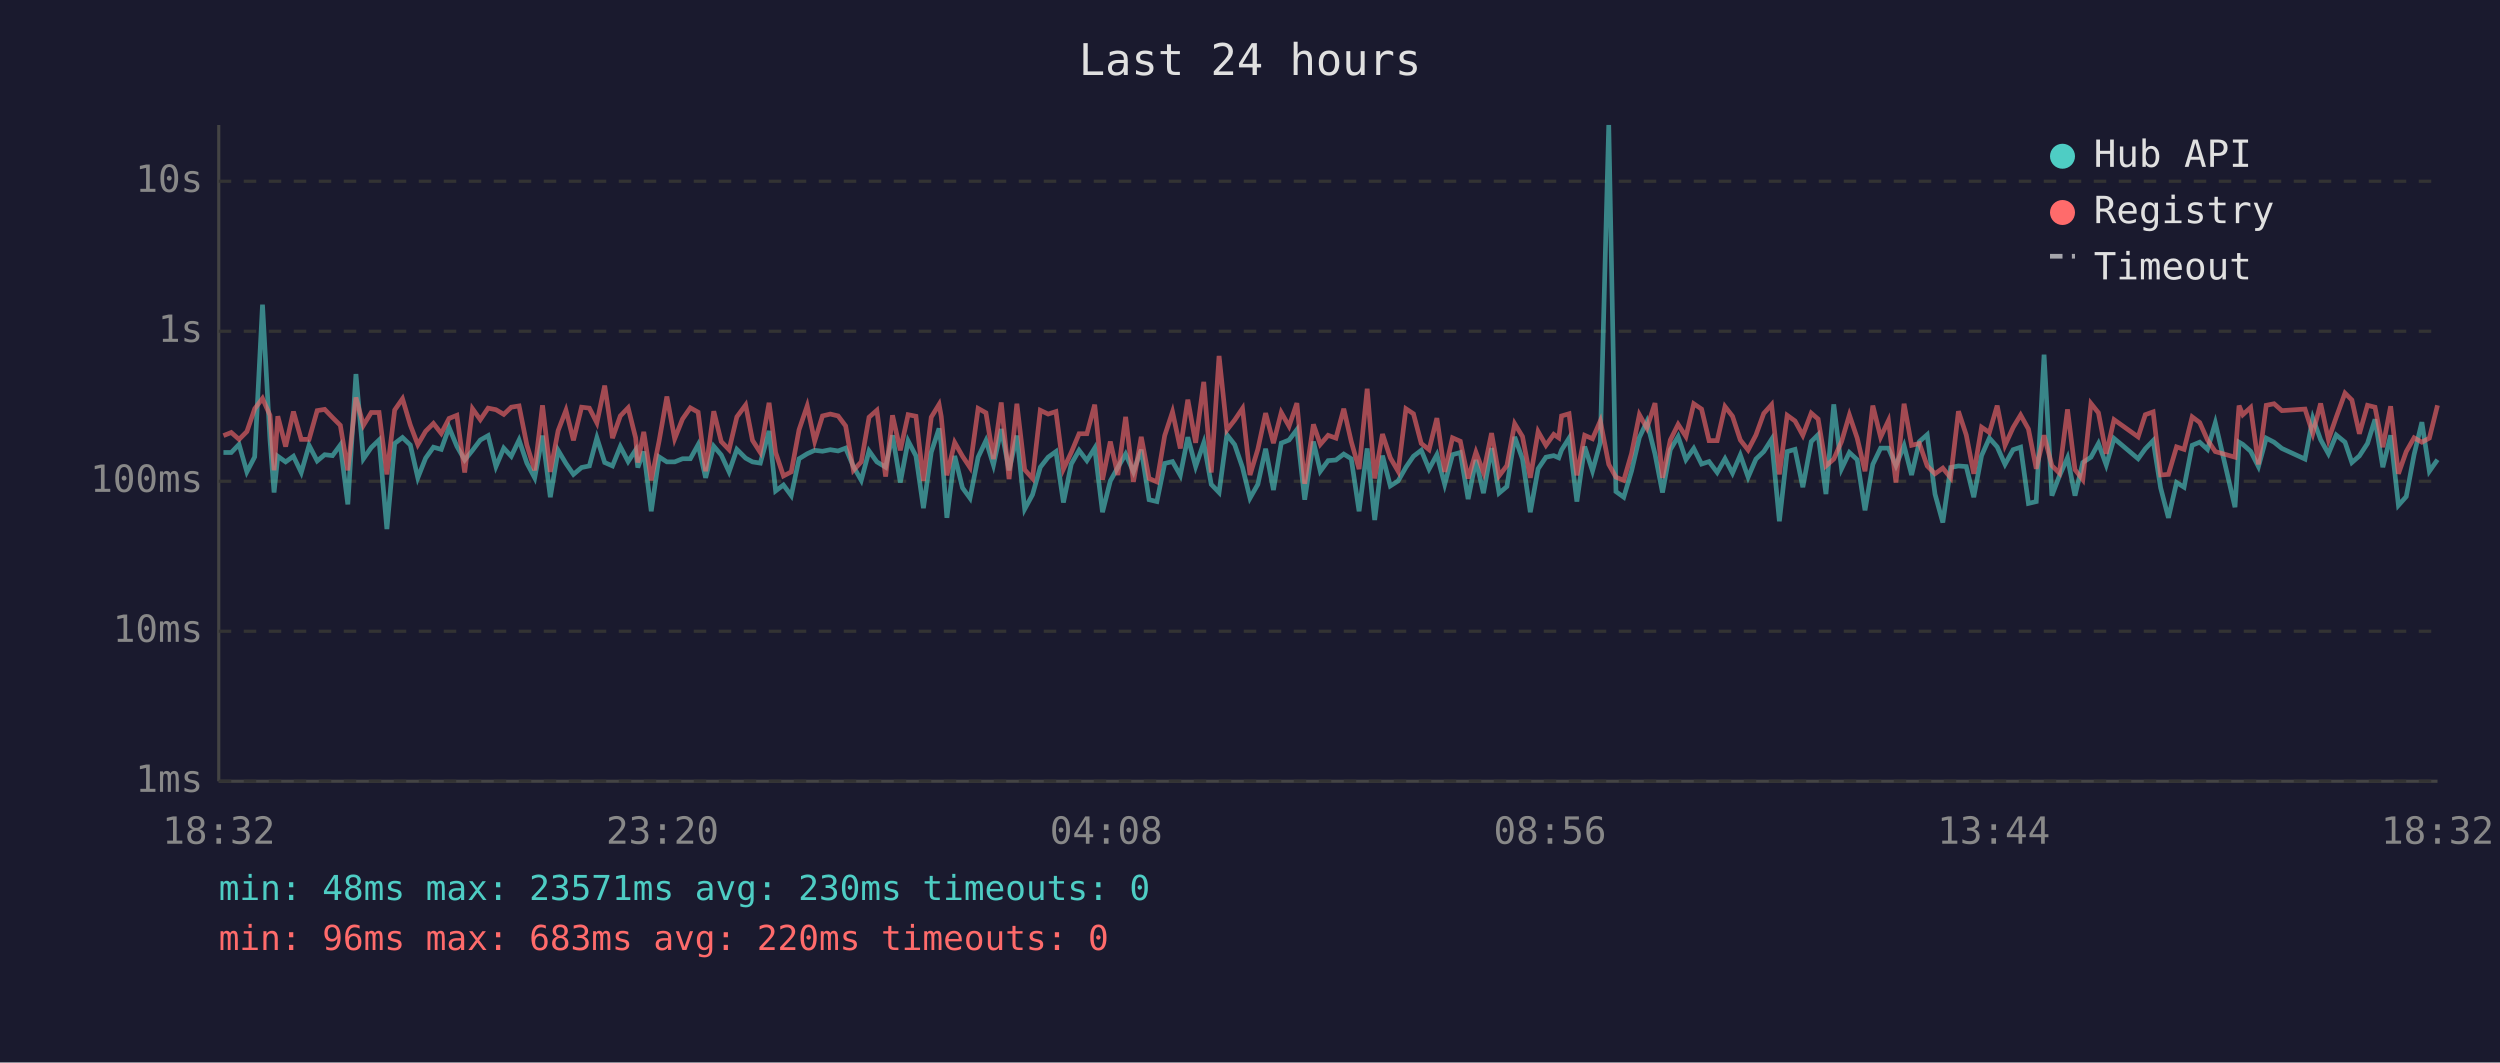
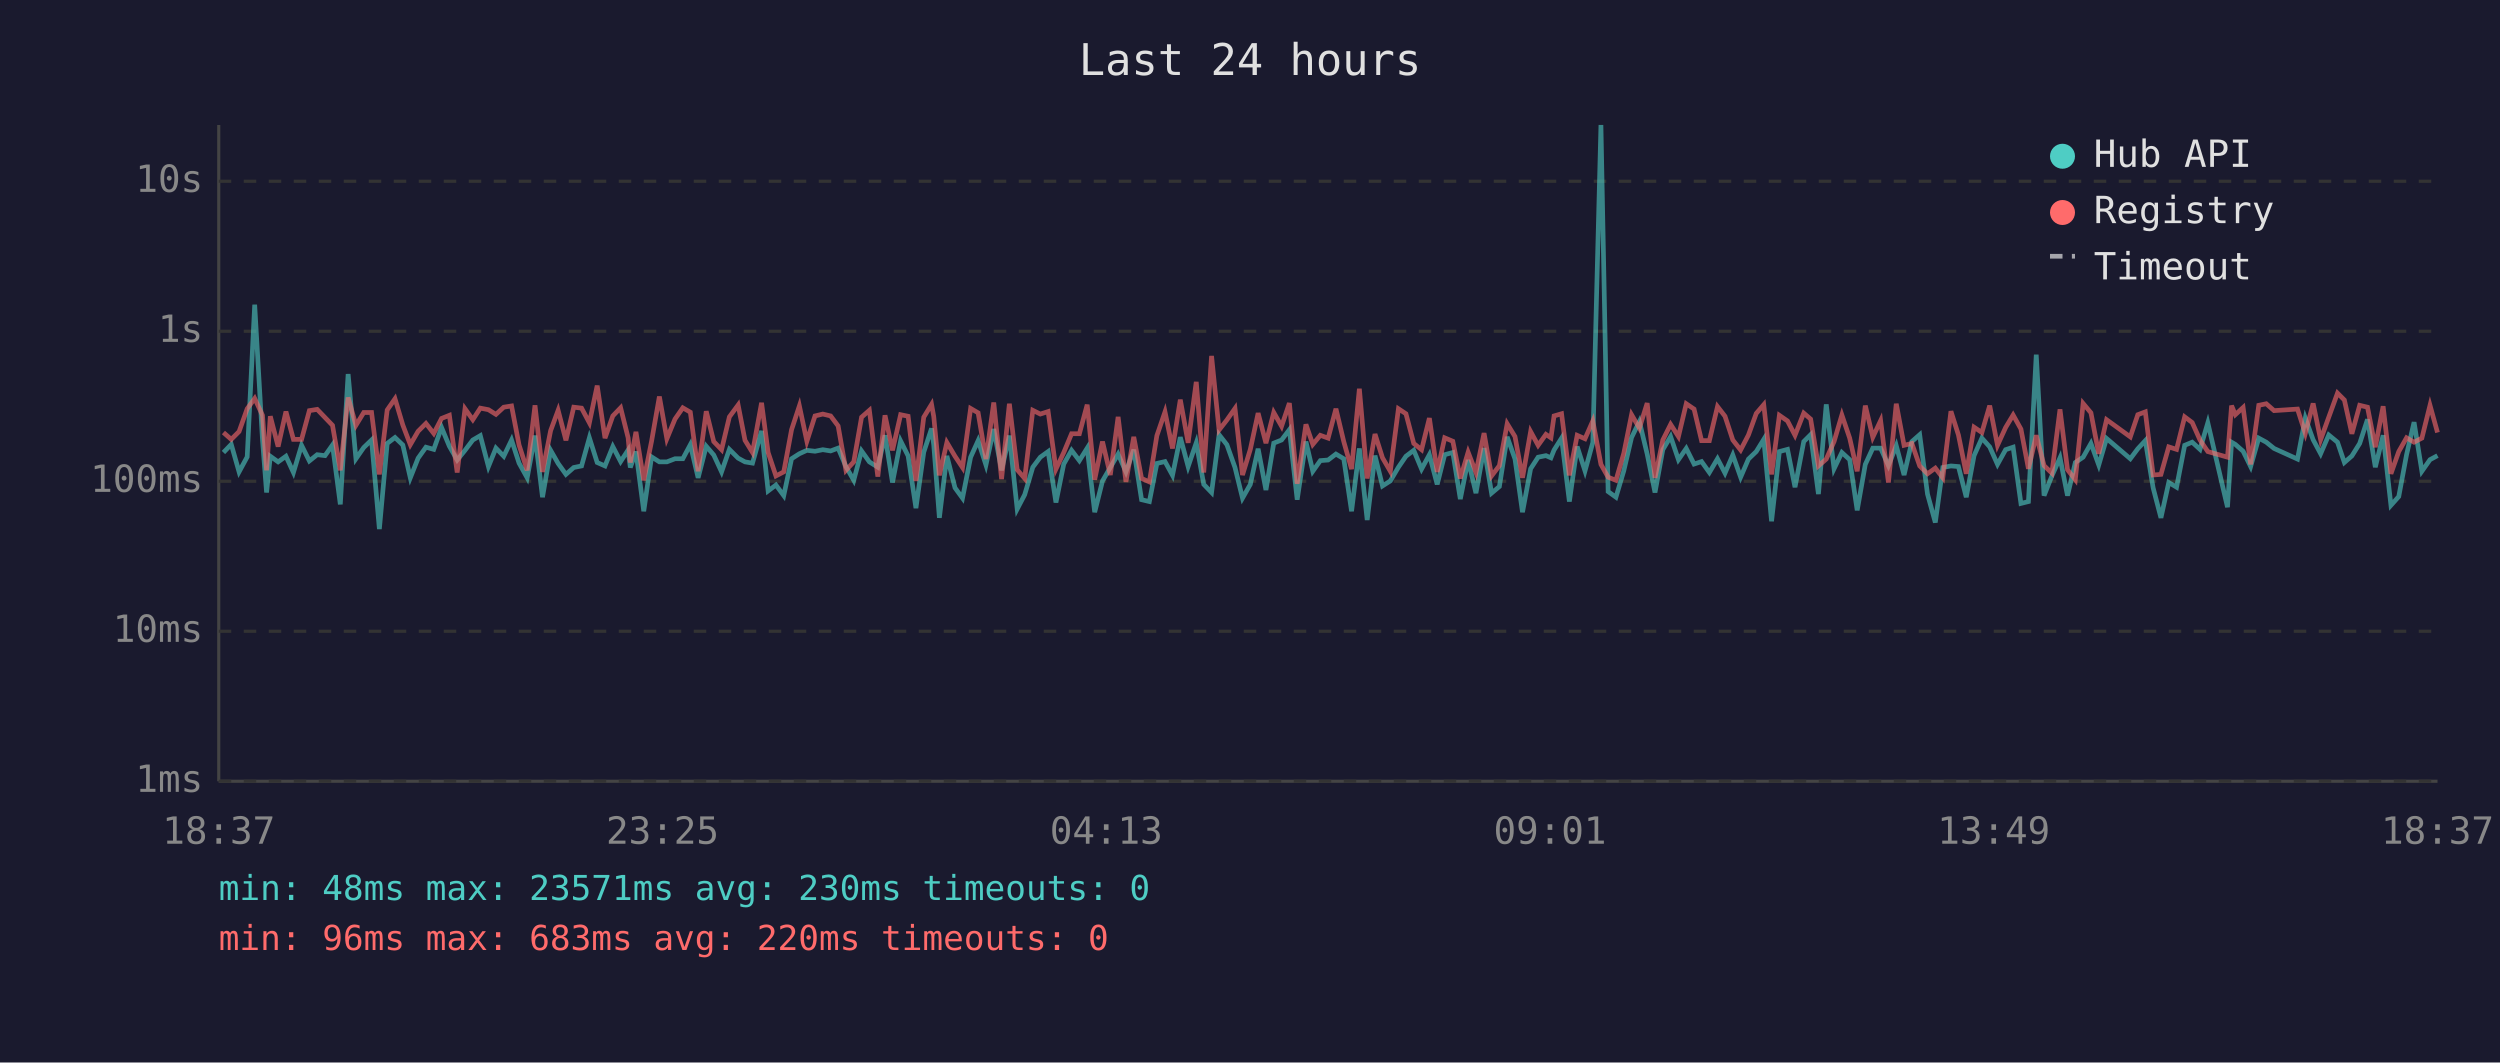
<svg xmlns="http://www.w3.org/2000/svg" viewBox="0 0 800 340" font-family="monospace" font-size="12">
  <rect width="800" height="340" fill="#1a1a2e" />
  <text x="400" y="24" fill="#e0e0e0" font-size="14" text-anchor="middle">Last 24 hours</text>
  <line x1="70" y1="40" x2="70" y2="250" stroke="#444" stroke-width="1" />
  <line x1="70" y1="250" x2="780" y2="250" stroke="#444" stroke-width="1" />
  <line x1="70" y1="250" x2="780" y2="250" stroke="#333" stroke-width="1" stroke-dasharray="4" />
  <text x="65" y="250" fill="#888" text-anchor="end" dominant-baseline="middle">1ms</text>
  <line x1="70" y1="202" x2="780" y2="202" stroke="#333" stroke-width="1" stroke-dasharray="4" />
  <text x="65" y="202" fill="#888" text-anchor="end" dominant-baseline="middle">10ms</text>
  <line x1="70" y1="154" x2="780" y2="154" stroke="#333" stroke-width="1" stroke-dasharray="4" />
  <text x="65" y="154" fill="#888" text-anchor="end" dominant-baseline="middle">100ms</text>
  <line x1="70" y1="106" x2="780" y2="106" stroke="#333" stroke-width="1" stroke-dasharray="4" />
  <text x="65" y="106" fill="#888" text-anchor="end" dominant-baseline="middle">1s</text>
  <line x1="70" y1="58" x2="780" y2="58" stroke="#333" stroke-width="1" stroke-dasharray="4" />
  <text x="65" y="58" fill="#888" text-anchor="end" dominant-baseline="middle">10s</text>
-   <text x="70" y="270" fill="#888" text-anchor="middle">18:32</text>
-   <text x="212" y="270" fill="#888" text-anchor="middle">23:20</text>
-   <text x="354" y="270" fill="#888" text-anchor="middle">04:08</text>
-   <text x="496" y="270" fill="#888" text-anchor="middle">08:56</text>
-   <text x="638" y="270" fill="#888" text-anchor="middle">13:44</text>
-   <text x="780" y="270" fill="#888" text-anchor="middle">18:32</text>
-   <polyline points="71.5,144.8 74.0,144.8 76.5,142.2 79.0,151.0 81.5,146.2 84.0,97.5 86.4,140.8 87.7,157.6 88.9,146.0 91.4,147.8 93.9,146.0 96.4,151.2 98.9,142.5 101.5,147.5 103.9,145.5 106.4,145.8 108.9,142.4 111.3,161.4 113.9,119.7 116.3,146.8 118.8,143.2 121.3,140.8 123.8,169.3 126.3,141.9 128.8,140.0 131.3,142.4 133.7,152.9 136.2,146.6 138.7,143.1 141.2,143.8 143.7,136.8 146.2,142.8 148.7,147.2 151.2,144.1 153.7,140.8 156.2,139.4 158.7,149.3 161.2,143.4 163.6,146.0 166.1,140.8 168.6,148.2 171.1,152.9 173.6,139.4 176.1,159.1 178.6,144.1 181.1,148.3 183.5,151.8 186.1,149.6 188.6,149.1 191.0,140.1 193.5,148.0 196.0,149.1 198.5,142.9 201.0,147.7 203.4,144.0 204.1,149.6 206.0,144.5 208.4,163.6 210.9,146.2 213.4,147.8 215.9,147.8 218.4,146.8 220.9,146.8 223.4,142.3 225.8,152.9 228.4,142.8 230.8,145.6 233.3,151.0 235.8,143.8 238.6,146.6 240.8,147.8 243.3,148.2 246.1,137.9 248.2,157.1 250.7,155.2 253.2,158.6 255.7,146.8 258.3,145.2 260.7,144.1 263.2,144.4 265.7,143.9 268.2,144.3 270.6,143.4 273.1,149.3 275.6,153.7 278.1,144.3 280.6,147.8 283.4,149.5 285.6,139.3 288.1,154.4 290.6,141.1 293.1,145.9 295.5,162.6 298.0,144.7 300.5,137.1 301.2,142.4 303.0,165.7 305.5,145.9 308.0,156.1 310.4,159.4 313.0,146.3 315.5,141.0 317.9,148.8 320.4,137.3 322.9,150.5 325.4,139.4 327.9,162.9 330.4,158.3 332.9,149.5 335.4,146.3 337.9,144.5 340.3,160.8 342.8,148.5 345.3,144.1 347.8,147.4 350.3,143.4 352.8,163.9 355.3,153.9 357.7,149.6 360.2,145.3 362.7,151.0 365.2,143.9 367.7,159.9 370.2,160.5 372.7,148.3 375.2,147.7 377.7,152.1 380.1,139.9 382.6,149.3 385.2,141.7 387.6,155.0 390.1,157.6 392.6,139.1 395.1,142.3 397.6,149.6 400.0,159.4 402.5,155.0 405.0,143.6 407.5,156.8 410.0,141.8 412.5,140.8 415.0,137.5 417.5,159.9 420.3,141.3 422.5,150.8 425.0,147.4 427.5,147.2 430.0,145.3 432.4,146.8 434.9,163.6 437.5,143.5 439.9,166.4 442.4,145.8 444.9,155.5 447.4,153.9 449.9,149.5 452.3,146.0 454.8,144.1 457.3,150.1 459.8,145.5 462.3,155.0 464.8,145.5 467.3,144.8 469.8,159.7 472.3,147.2 474.7,157.8 477.3,143.4 479.7,157.8 482.2,155.7 484.7,139.8 487.2,146.9 489.7,163.9 492.2,150.0 494.7,146.3 497.2,145.8 498.8,146.5 499.7,144.0 502.1,140.2 504.6,160.5 507.1,142.9 509.6,150.7 512.1,141.6 514.8,40.0 517.1,157.3 519.6,159.1 522.1,150.7 524.6,140.0 527.0,134.9 529.6,145.3 532.0,157.6 534.5,143.9 537.0,139.7 539.5,147.1 542.0,143.5 544.5,148.5 546.9,147.7 549.5,151.2 552.0,146.8 554.4,151.4 556.9,145.6 559.4,152.7 561.9,146.9 564.4,144.5 566.9,140.6 569.4,166.8 571.9,144.5 574.4,143.8 576.9,155.9 579.6,141.3 581.8,139.1 584.3,158.1 586.8,129.4 589.3,150.0 591.8,144.8 594.3,147.1 596.8,163.3 599.3,148.6 601.8,143.4 604.3,143.4 606.7,149.0 609.3,142.6 611.7,152.0 614.2,141.3 616.7,139.1 619.2,158.1 621.7,167.2 624.2,149.6 626.7,149.1 629.2,149.3 631.6,159.1 634.1,145.8 636.6,140.2 639.1,143.0 641.6,148.6 644.2,143.9 646.6,143.1 649.1,161.1 651.6,160.5 654.1,113.5 656.6,158.6 659.0,152.3 661.6,146.5 664.0,158.6 666.5,148.0 669.1,146.3 671.5,141.9 674.0,148.8 676.5,140.3 684.2,146.8 686.5,143.6 689.0,141.0 691.4,156.1 693.9,165.7 696.5,154.4 698.9,155.9 701.5,142.5 703.9,141.5 706.4,143.8 708.9,135.3 715.2,162.3 716.5,141.5 717.7,142.2 720.2,144.4 722.7,149.3 725.2,140.2 727.7,141.5 730.2,143.5 737.6,146.9 740.1,133.8 742.6,140.7 745.1,145.2 747.6,139.2 750.4,141.5 752.6,148.0 755.0,145.9 757.6,141.9 760.0,134.2 762.5,149.5 765.0,139.3 767.5,161.7 770.0,158.9 772.5,145.5 775.0,135.1 777.4,150.8 780.0,147.1" fill="none" stroke="#4ecdc4" stroke-width="1.5" opacity="0.6" />
-   <polyline points="71.5,139.4 74.0,138.4 76.5,140.6 79.0,138.1 81.5,130.8 84.0,127.5 86.4,132.9 87.7,150.5 88.9,133.2 91.4,142.9 93.9,131.7 96.4,140.6 98.9,140.6 101.5,131.4 103.9,131.0 106.4,133.6 108.9,136.1 111.3,150.5 113.9,127.2 116.3,136.1 118.8,132.0 121.3,132.0 123.8,151.8 126.3,131.2 128.8,127.6 131.3,136.0 133.7,142.3 136.2,138.0 138.7,135.5 141.2,138.7 143.7,133.9 146.2,132.9 148.7,151.2 151.2,130.8 153.7,134.3 156.2,130.6 158.7,131.1 161.2,132.6 163.6,130.3 166.1,129.9 168.6,142.4 171.1,150.5 173.6,129.7 176.1,151.0 178.6,137.8 181.1,131.3 183.5,140.9 186.1,130.3 188.6,130.6 191.0,135.3 193.5,123.4 196.0,140.2 198.5,133.1 201.0,130.5 203.4,140.1 204.1,148.0 206.0,138.2 208.4,153.7 210.9,141.2 213.4,126.9 215.9,140.4 218.4,134.1 220.9,130.5 223.4,131.9 225.8,150.8 228.4,131.6 230.8,141.3 233.3,143.9 235.8,133.4 238.6,129.6 240.8,140.9 243.3,144.8 246.1,128.9 248.2,144.8 250.7,152.3 253.2,151.0 255.7,137.5 258.3,129.9 260.7,141.2 263.2,133.1 265.7,132.5 268.2,133.1 270.6,136.3 273.1,150.5 275.6,147.8 278.1,133.5 280.6,131.3 283.4,152.5 285.6,132.9 288.1,144.1 290.6,132.7 293.1,133.2 295.5,153.9 298.0,133.5 300.5,129.4 301.2,133.3 303.0,152.1 305.5,141.6 308.0,146.0 310.4,149.6 313.0,130.7 315.5,132.1 317.9,146.9 320.4,128.8 322.9,153.3 325.4,129.2 327.9,150.3 330.4,153.1 332.9,131.3 335.4,132.5 337.9,131.7 340.3,150.1 342.8,144.8 345.3,138.8 347.8,138.8 350.3,129.5 352.8,153.5 355.3,141.3 357.7,152.0 360.2,133.4 362.7,154.2 365.2,139.8 367.7,153.1 370.2,154.2 372.7,139.4 375.2,131.8 377.7,143.5 380.1,127.9 382.6,141.7 385.2,122.2 387.6,151.2 390.1,113.9 392.6,137.6 395.1,134.4 397.6,130.7 400.0,152.0 402.5,143.8 405.0,132.2 407.5,141.8 410.0,132.0 412.5,136.4 415.0,129.0 417.5,154.8 420.3,135.8 422.5,142.2 425.0,139.3 427.5,140.2 430.0,130.8 432.4,141.3 434.9,150.1 437.5,124.4 439.9,153.1 442.4,138.9 444.9,146.5 447.4,150.8 449.9,130.8 452.3,132.4 454.8,141.9 457.3,143.9 459.8,133.8 462.3,151.0 464.8,140.1 467.3,141.2 469.8,153.1 472.3,144.7 474.7,151.2 477.3,138.6 479.7,152.3 482.2,149.0 484.7,135.6 487.2,139.7 489.7,152.9 492.2,138.1 494.7,142.5 497.2,139.0 498.8,140.1 499.7,133.1 502.1,132.4 504.6,152.1 507.1,139.3 509.6,140.4 512.1,134.7 514.8,148.6 517.1,152.7 519.6,153.7 522.1,145.1 524.6,132.7 527.0,137.0 529.6,129.0 532.0,152.9 534.5,140.8 537.0,135.8 539.5,139.7 542.0,129.2 544.5,130.9 546.9,141.0 549.5,141.0 552.0,130.1 554.4,133.2 556.9,140.8 559.4,144.0 561.9,139.2 564.4,132.3 566.9,129.5 569.4,151.8 571.9,132.9 574.4,134.7 576.9,139.3 579.6,132.2 581.8,134.1 584.3,149.1 586.8,146.9 589.3,141.3 591.8,132.8 594.3,140.2 596.8,150.8 599.3,129.8 601.8,139.9 604.3,134.6 606.7,154.4 609.3,129.2 611.7,142.5 614.2,141.9 616.7,149.1 619.2,151.6 621.7,149.8 624.2,152.9 626.7,131.6 629.2,139.2 631.6,151.6 634.1,136.7 636.6,138.4 639.1,129.8 641.6,142.5 644.2,136.8 646.6,132.8 649.1,137.3 651.6,150.0 654.1,139.3 656.6,149.0 659.0,151.4 661.6,131.0 664.0,150.3 666.5,153.5 669.1,129.1 671.5,132.1 674.0,145.2 676.5,134.3 684.2,139.8 686.5,132.7 689.0,131.8 691.4,152.0 693.9,151.8 696.5,143.0 698.9,143.8 701.5,133.4 703.9,135.2 706.4,140.8 708.9,144.5 715.2,146.3 716.5,129.8 717.7,132.7 720.2,130.4 722.7,148.6 725.2,129.7 727.7,129.2 730.2,131.4 737.6,130.9 740.1,138.7 742.6,129.1 745.1,140.7 747.6,133.5 750.4,125.8 752.6,128.0 755.0,138.8 757.6,129.7 760.0,130.3 762.5,143.1 765.0,130.0 767.5,151.6 770.0,144.5 772.5,140.1 775.0,141.5 777.4,140.2 780.0,129.7" fill="none" stroke="#ff6b6b" stroke-width="1.5" opacity="0.6" />
+   <text x="70" y="270" fill="#888" text-anchor="middle">18:37</text>
+   <text x="212" y="270" fill="#888" text-anchor="middle">23:25</text>
+   <text x="354" y="270" fill="#888" text-anchor="middle">04:13</text>
+   <text x="496" y="270" fill="#888" text-anchor="middle">09:01</text>
+   <text x="638" y="270" fill="#888" text-anchor="middle">13:49</text>
+   <text x="780" y="270" fill="#888" text-anchor="middle">18:37</text>
+   <polyline points="71.5,144.8 74.0,142.2 76.5,151.0 79.1,146.2 81.5,97.5 84.0,140.8 85.3,157.6 86.5,146.0 89.0,147.8 91.5,146.0 93.9,151.2 96.5,142.5 99.0,147.5 101.5,145.5 104.0,145.8 106.4,142.4 108.9,161.4 111.4,119.7 113.9,146.8 116.4,143.2 118.9,140.8 121.4,169.3 123.9,141.9 126.4,140.0 128.9,142.4 131.3,152.9 133.8,146.6 136.3,143.1 138.8,143.8 141.3,136.8 143.8,142.8 146.3,147.2 148.8,144.1 151.3,140.8 153.7,139.4 156.3,149.3 158.7,143.4 161.2,146.0 163.7,140.8 166.1,148.2 168.7,152.9 171.2,139.4 173.6,159.1 176.2,144.1 178.6,148.3 181.1,151.8 183.6,149.6 186.1,149.1 188.6,140.1 191.1,148.0 193.6,149.1 196.1,142.9 198.6,147.7 201.0,144.0 201.7,149.6 203.5,144.5 206.0,163.6 208.5,146.2 211.0,147.8 213.4,147.8 216.0,146.8 218.5,146.8 220.9,142.3 223.4,152.9 226.0,142.8 228.4,145.6 230.9,151.0 233.4,143.8 236.2,146.6 238.4,147.8 240.8,148.2 243.7,137.9 245.8,157.1 248.3,155.2 250.8,158.6 253.3,146.8 255.8,145.2 258.2,144.1 260.8,144.4 263.3,143.9 265.8,144.3 268.2,143.4 270.7,149.3 273.2,153.7 275.7,144.3 278.2,147.8 280.9,149.5 283.2,139.3 285.6,154.4 288.2,141.1 290.6,145.9 293.1,162.6 295.6,144.7 298.1,137.1 298.8,142.4 300.6,165.7 303.0,145.9 305.6,156.1 308.0,159.4 310.6,146.3 313.0,141.0 315.5,148.8 318.0,137.3 320.5,150.5 323.0,139.4 325.5,162.9 327.9,158.3 330.5,149.5 332.9,146.3 335.4,144.5 337.9,160.8 340.4,148.5 342.9,144.1 345.4,147.4 347.9,143.4 350.3,163.9 352.8,153.9 355.3,149.6 357.8,145.3 360.3,151.0 362.8,143.9 365.3,159.9 367.8,160.5 370.2,148.3 372.8,147.7 375.2,152.1 377.7,139.9 380.2,149.3 382.8,141.7 385.2,155.0 387.7,157.6 390.1,139.1 392.6,142.3 395.2,149.6 397.6,159.4 400.1,155.0 402.6,143.6 405.1,156.8 407.6,141.8 410.1,140.8 412.6,137.5 415.1,159.9 417.9,141.3 420.1,150.8 422.5,147.4 425.0,147.2 427.5,145.3 430.0,146.8 432.5,163.6 435.0,143.5 437.5,166.4 440.0,145.8 442.4,155.5 444.9,153.9 447.5,149.5 449.9,146.0 452.4,144.1 454.9,150.1 457.4,145.5 459.9,155.0 462.3,145.5 464.9,144.8 467.3,159.7 469.8,147.2 472.3,157.8 474.9,143.4 477.3,157.8 479.8,155.7 482.3,139.8 484.8,146.9 487.2,163.9 489.8,150.0 492.2,146.3 494.7,145.8 496.3,146.5 497.3,144.0 499.7,140.2 502.2,160.5 504.7,142.9 507.2,150.7 509.7,141.6 512.3,40.0 514.6,157.3 517.1,159.1 519.6,150.7 522.1,140.0 524.6,134.9 527.1,145.3 529.6,157.6 532.1,143.9 534.6,139.7 537.1,147.1 539.6,143.5 542.1,148.5 544.5,147.7 547.0,151.2 549.6,146.8 552.0,151.4 554.5,145.6 557.0,152.7 559.5,146.9 562.0,144.5 564.4,140.6 566.9,166.8 569.4,144.5 572.0,143.8 574.4,155.9 577.2,141.3 579.4,139.1 581.9,158.1 584.4,129.4 586.9,150.0 589.4,144.8 591.9,147.1 594.3,163.3 596.9,148.6 599.3,143.4 601.8,143.4 604.3,149.0 606.8,142.6 609.3,152.0 611.8,141.3 614.3,139.1 616.8,158.1 619.3,167.2 621.7,149.6 624.3,149.1 626.7,149.3 629.2,159.1 631.7,145.8 634.2,140.2 636.7,143.0 639.2,148.6 641.8,143.9 644.2,143.1 646.7,161.1 649.1,160.5 651.6,113.5 654.1,158.6 656.6,152.3 659.2,146.5 661.6,158.6 664.1,148.0 666.6,146.3 669.1,141.9 671.6,148.8 674.1,140.3 681.7,146.8 684.1,143.6 686.5,141.0 689.0,156.1 691.5,165.7 694.0,154.4 696.5,155.9 699.1,142.5 701.5,141.5 704.0,143.8 706.5,135.3 712.8,162.3 714.1,141.5 715.3,142.2 717.8,144.4 720.2,149.3 722.8,140.2 725.2,141.5 727.7,143.5 735.2,146.9 737.7,133.8 740.2,140.7 742.6,145.2 745.2,139.2 748.0,141.5 750.2,148.0 752.6,145.9 755.1,141.9 757.6,134.2 760.1,149.5 762.6,139.3 765.1,161.7 767.6,158.9 770.1,145.5 772.5,135.1 775.0,150.8 777.6,147.1 780.0,145.8" fill="none" stroke="#4ecdc4" stroke-width="1.5" opacity="0.6" />
+   <polyline points="71.5,138.4 74.0,140.6 76.5,138.1 79.1,130.8 81.5,127.5 84.0,132.9 85.3,150.5 86.5,133.2 89.0,142.9 91.5,131.7 93.9,140.6 96.5,140.6 99.0,131.4 101.5,131.0 104.0,133.6 106.4,136.1 108.9,150.5 111.4,127.2 113.9,136.1 116.4,132.0 118.9,132.0 121.4,151.8 123.9,131.2 126.4,127.6 128.9,136.0 131.3,142.3 133.8,138.0 136.3,135.5 138.8,138.7 141.3,133.9 143.8,132.9 146.3,151.2 148.8,130.8 151.3,134.3 153.7,130.6 156.3,131.1 158.7,132.6 161.2,130.3 163.7,129.9 166.1,142.4 168.7,150.5 171.2,129.7 173.6,151.0 176.2,137.8 178.6,131.3 181.1,140.9 183.6,130.3 186.1,130.6 188.6,135.3 191.1,123.4 193.6,140.2 196.1,133.1 198.6,130.5 201.0,140.1 201.7,148.0 203.5,138.2 206.0,153.7 208.5,141.2 211.0,126.9 213.4,140.4 216.0,134.1 218.5,130.5 220.9,131.9 223.4,150.8 226.0,131.6 228.4,141.3 230.9,143.9 233.4,133.4 236.2,129.6 238.4,140.9 240.8,144.8 243.7,128.9 245.8,144.8 248.3,152.3 250.8,151.0 253.3,137.5 255.8,129.9 258.2,141.2 260.8,133.1 263.3,132.5 265.8,133.1 268.2,136.3 270.7,150.5 273.2,147.8 275.7,133.5 278.2,131.3 280.9,152.5 283.2,132.9 285.6,144.1 288.2,132.7 290.6,133.2 293.1,153.9 295.6,133.5 298.1,129.4 298.8,133.3 300.6,152.1 303.0,141.6 305.6,146.0 308.0,149.6 310.6,130.7 313.0,132.1 315.5,146.9 318.0,128.8 320.5,153.3 323.0,129.2 325.5,150.3 327.9,153.1 330.5,131.3 332.9,132.5 335.4,131.7 337.9,150.1 340.4,144.8 342.9,138.8 345.4,138.8 347.9,129.5 350.3,153.5 352.8,141.3 355.3,152.0 357.8,133.4 360.3,154.2 362.8,139.8 365.3,153.1 367.8,154.2 370.2,139.4 372.8,131.8 375.2,143.5 377.7,127.9 380.2,141.7 382.8,122.2 385.2,151.2 387.7,113.9 390.1,137.6 392.6,134.4 395.2,130.7 397.6,152.0 400.1,143.8 402.6,132.2 405.1,141.8 407.6,132.0 410.1,136.4 412.6,129.0 415.1,154.8 417.9,135.8 420.1,142.2 422.5,139.3 425.0,140.2 427.5,130.8 430.0,141.3 432.5,150.1 435.0,124.4 437.5,153.1 440.0,138.9 442.4,146.5 444.9,150.8 447.5,130.8 449.9,132.4 452.4,141.9 454.9,143.9 457.4,133.8 459.9,151.0 462.3,140.1 464.9,141.2 467.3,153.1 469.8,144.7 472.3,151.2 474.9,138.6 477.3,152.3 479.8,149.0 482.3,135.6 484.8,139.7 487.2,152.9 489.8,138.1 492.2,142.5 494.7,139.0 496.3,140.1 497.3,133.1 499.7,132.4 502.2,152.1 504.7,139.3 507.2,140.4 509.7,134.7 512.3,148.6 514.6,152.7 517.1,153.7 519.6,145.1 522.1,132.7 524.6,137.0 527.1,129.0 529.6,152.9 532.1,140.8 534.6,135.8 537.1,139.7 539.6,129.2 542.1,130.9 544.5,141.0 547.0,141.0 549.6,130.1 552.0,133.2 554.5,140.8 557.0,144.0 559.5,139.2 562.0,132.3 564.4,129.5 566.9,151.8 569.4,132.9 572.0,134.7 574.4,139.3 577.2,132.2 579.4,134.1 581.9,149.1 584.4,146.9 586.9,141.3 589.4,132.8 591.9,140.2 594.3,150.8 596.9,129.8 599.3,139.9 601.8,134.6 604.3,154.4 606.8,129.2 609.3,142.5 611.8,141.9 614.3,149.1 616.8,151.6 619.3,149.8 621.7,152.9 624.3,131.6 626.7,139.2 629.2,151.6 631.7,136.7 634.2,138.4 636.7,129.8 639.2,142.5 641.8,136.8 644.2,132.8 646.7,137.3 649.1,150.0 651.6,139.3 654.1,149.0 656.6,151.4 659.2,131.0 661.6,150.3 664.1,153.5 666.6,129.1 669.1,132.1 671.6,145.2 674.1,134.3 681.7,139.8 684.1,132.7 686.5,131.8 689.0,152.0 691.5,151.8 694.0,143.0 696.5,143.8 699.1,133.4 701.5,135.2 704.0,140.8 706.5,144.5 712.8,146.3 714.1,129.8 715.3,132.7 717.8,130.4 720.2,148.6 722.8,129.7 725.2,129.2 727.7,131.4 735.2,130.9 737.7,138.7 740.2,129.1 742.6,140.7 745.2,133.5 748.0,125.8 750.2,128.0 752.6,138.8 755.1,129.7 757.6,130.3 760.1,143.1 762.6,130.0 765.1,151.6 767.6,144.5 770.1,140.1 772.5,141.5 775.0,140.2 777.6,129.7 780.0,138.4" fill="none" stroke="#ff6b6b" stroke-width="1.5" opacity="0.6" />
  <circle cx="660" cy="50" r="4" fill="#4ecdc4" />
  <text x="670" y="50" fill="#e0e0e0" dominant-baseline="middle">Hub API</text>
  <circle cx="660" cy="68" r="4" fill="#ff6b6b" />
  <text x="670" y="68" fill="#e0e0e0" dominant-baseline="middle">Registry</text>
  <line x1="656" y1="82" x2="664" y2="82" stroke="#e0e0e0" stroke-width="1.5" stroke-dasharray="4,3" opacity="0.7" />
  <text x="670" y="86" fill="#e0e0e0" dominant-baseline="middle">Timeout</text>
  <text x="70" y="288" fill="#4ecdc4" font-size="11">min: 48ms  max: 23571ms  avg: 230ms  timeouts: 0</text>
  <text x="70" y="304" fill="#ff6b6b" font-size="11">min: 96ms  max: 683ms  avg: 220ms  timeouts: 0</text>
</svg>
